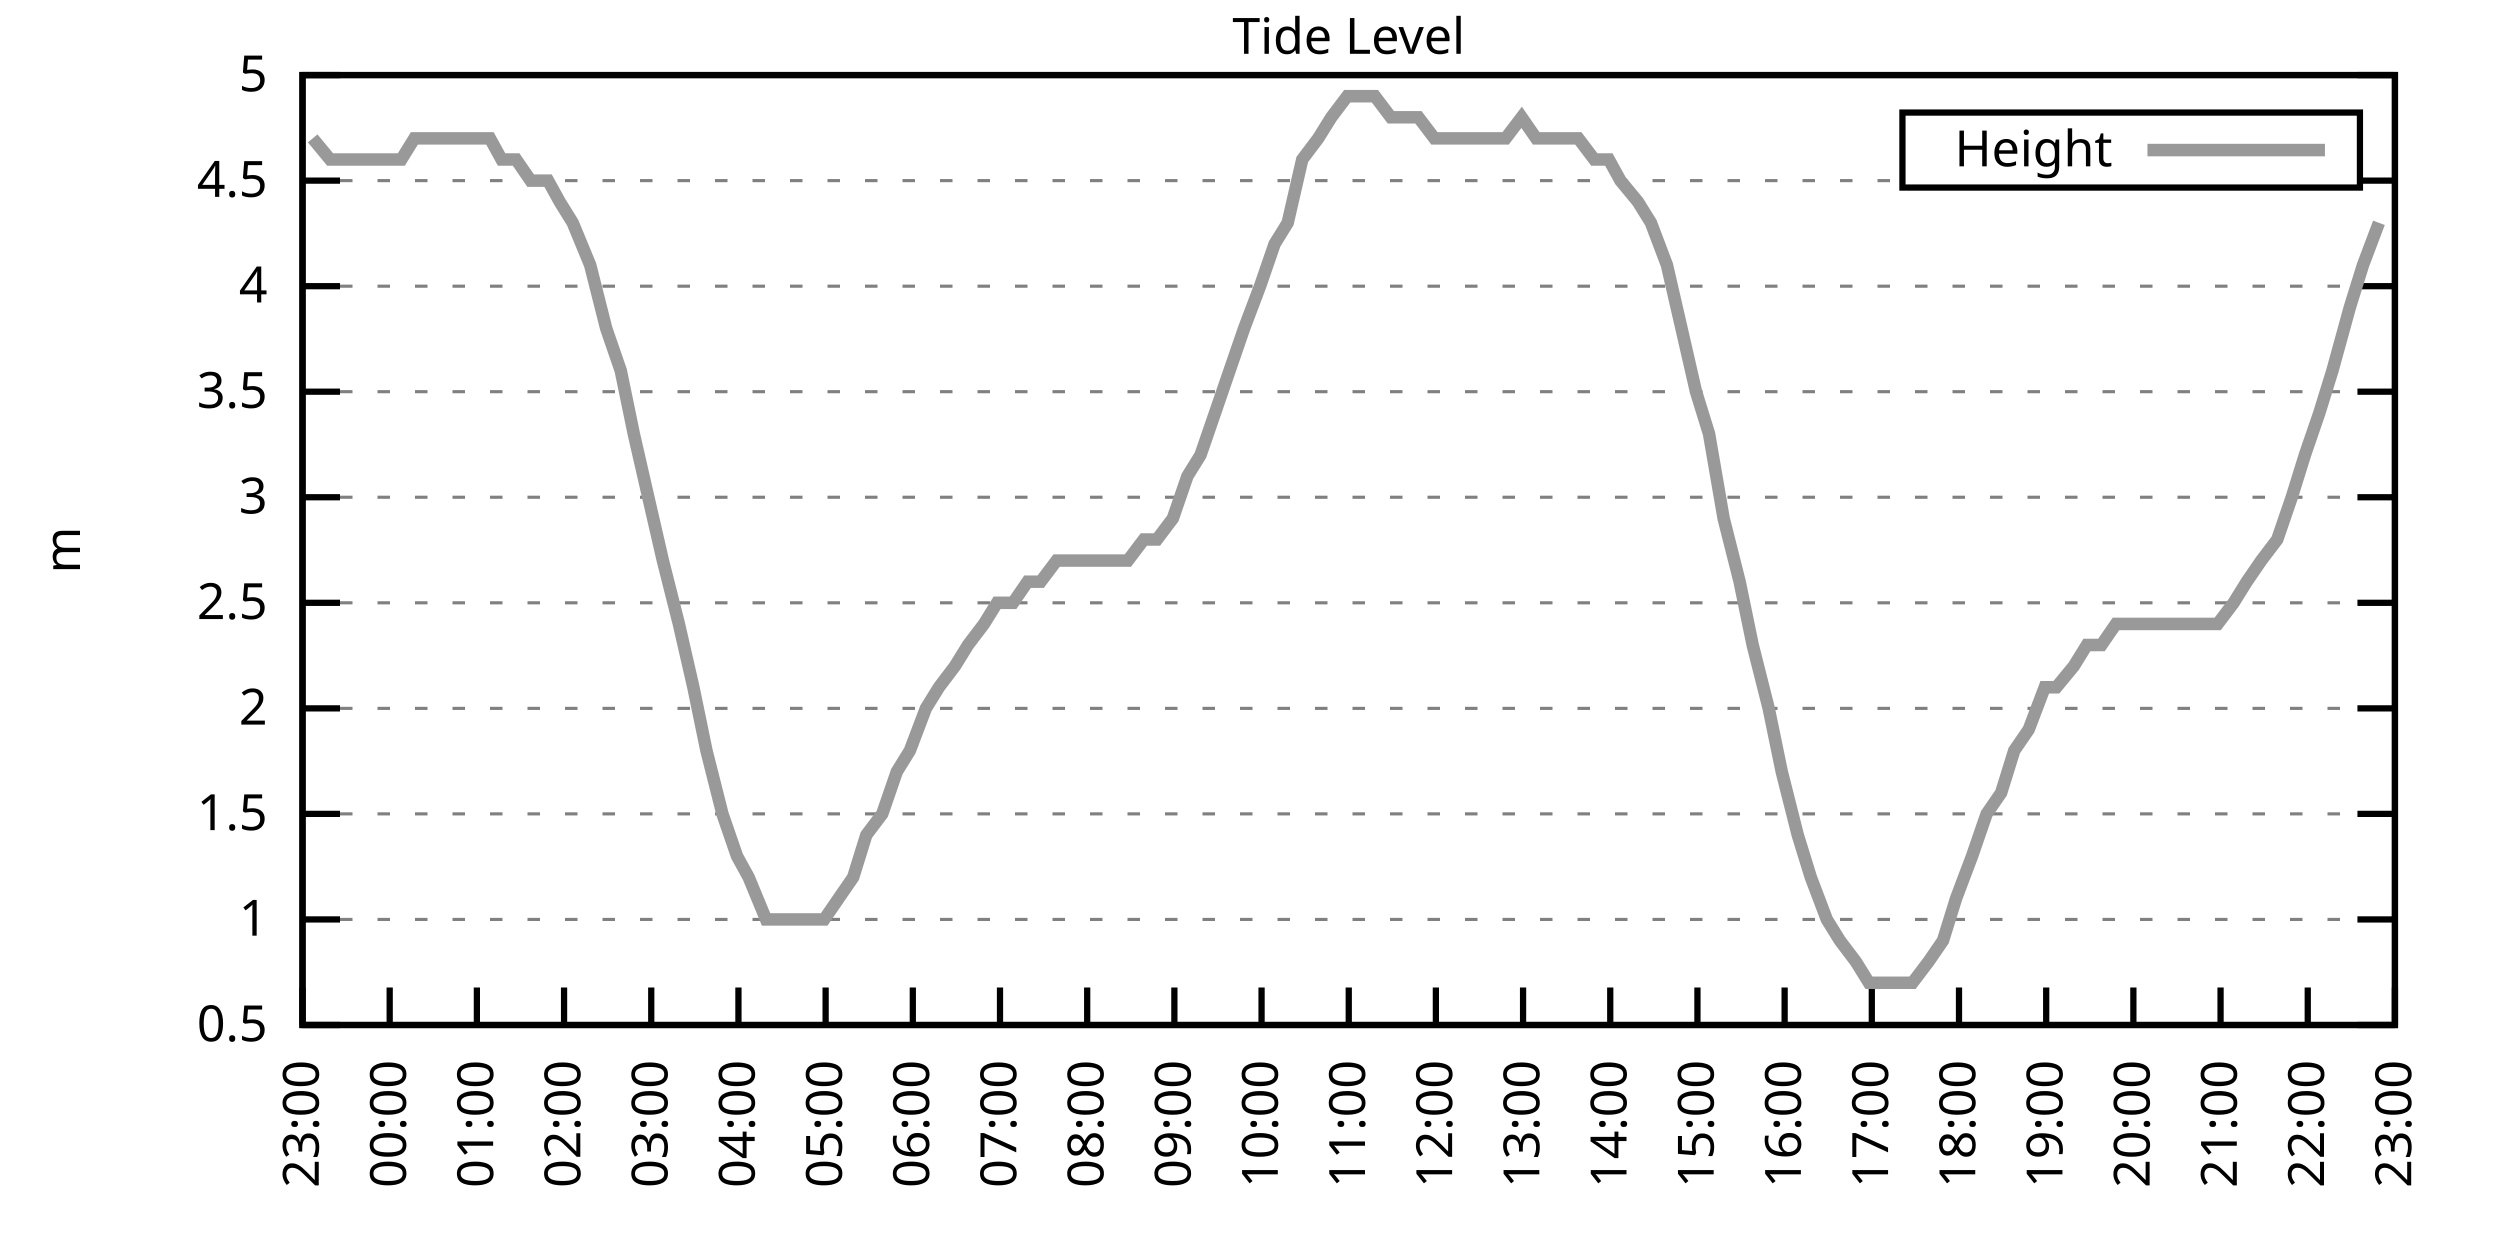
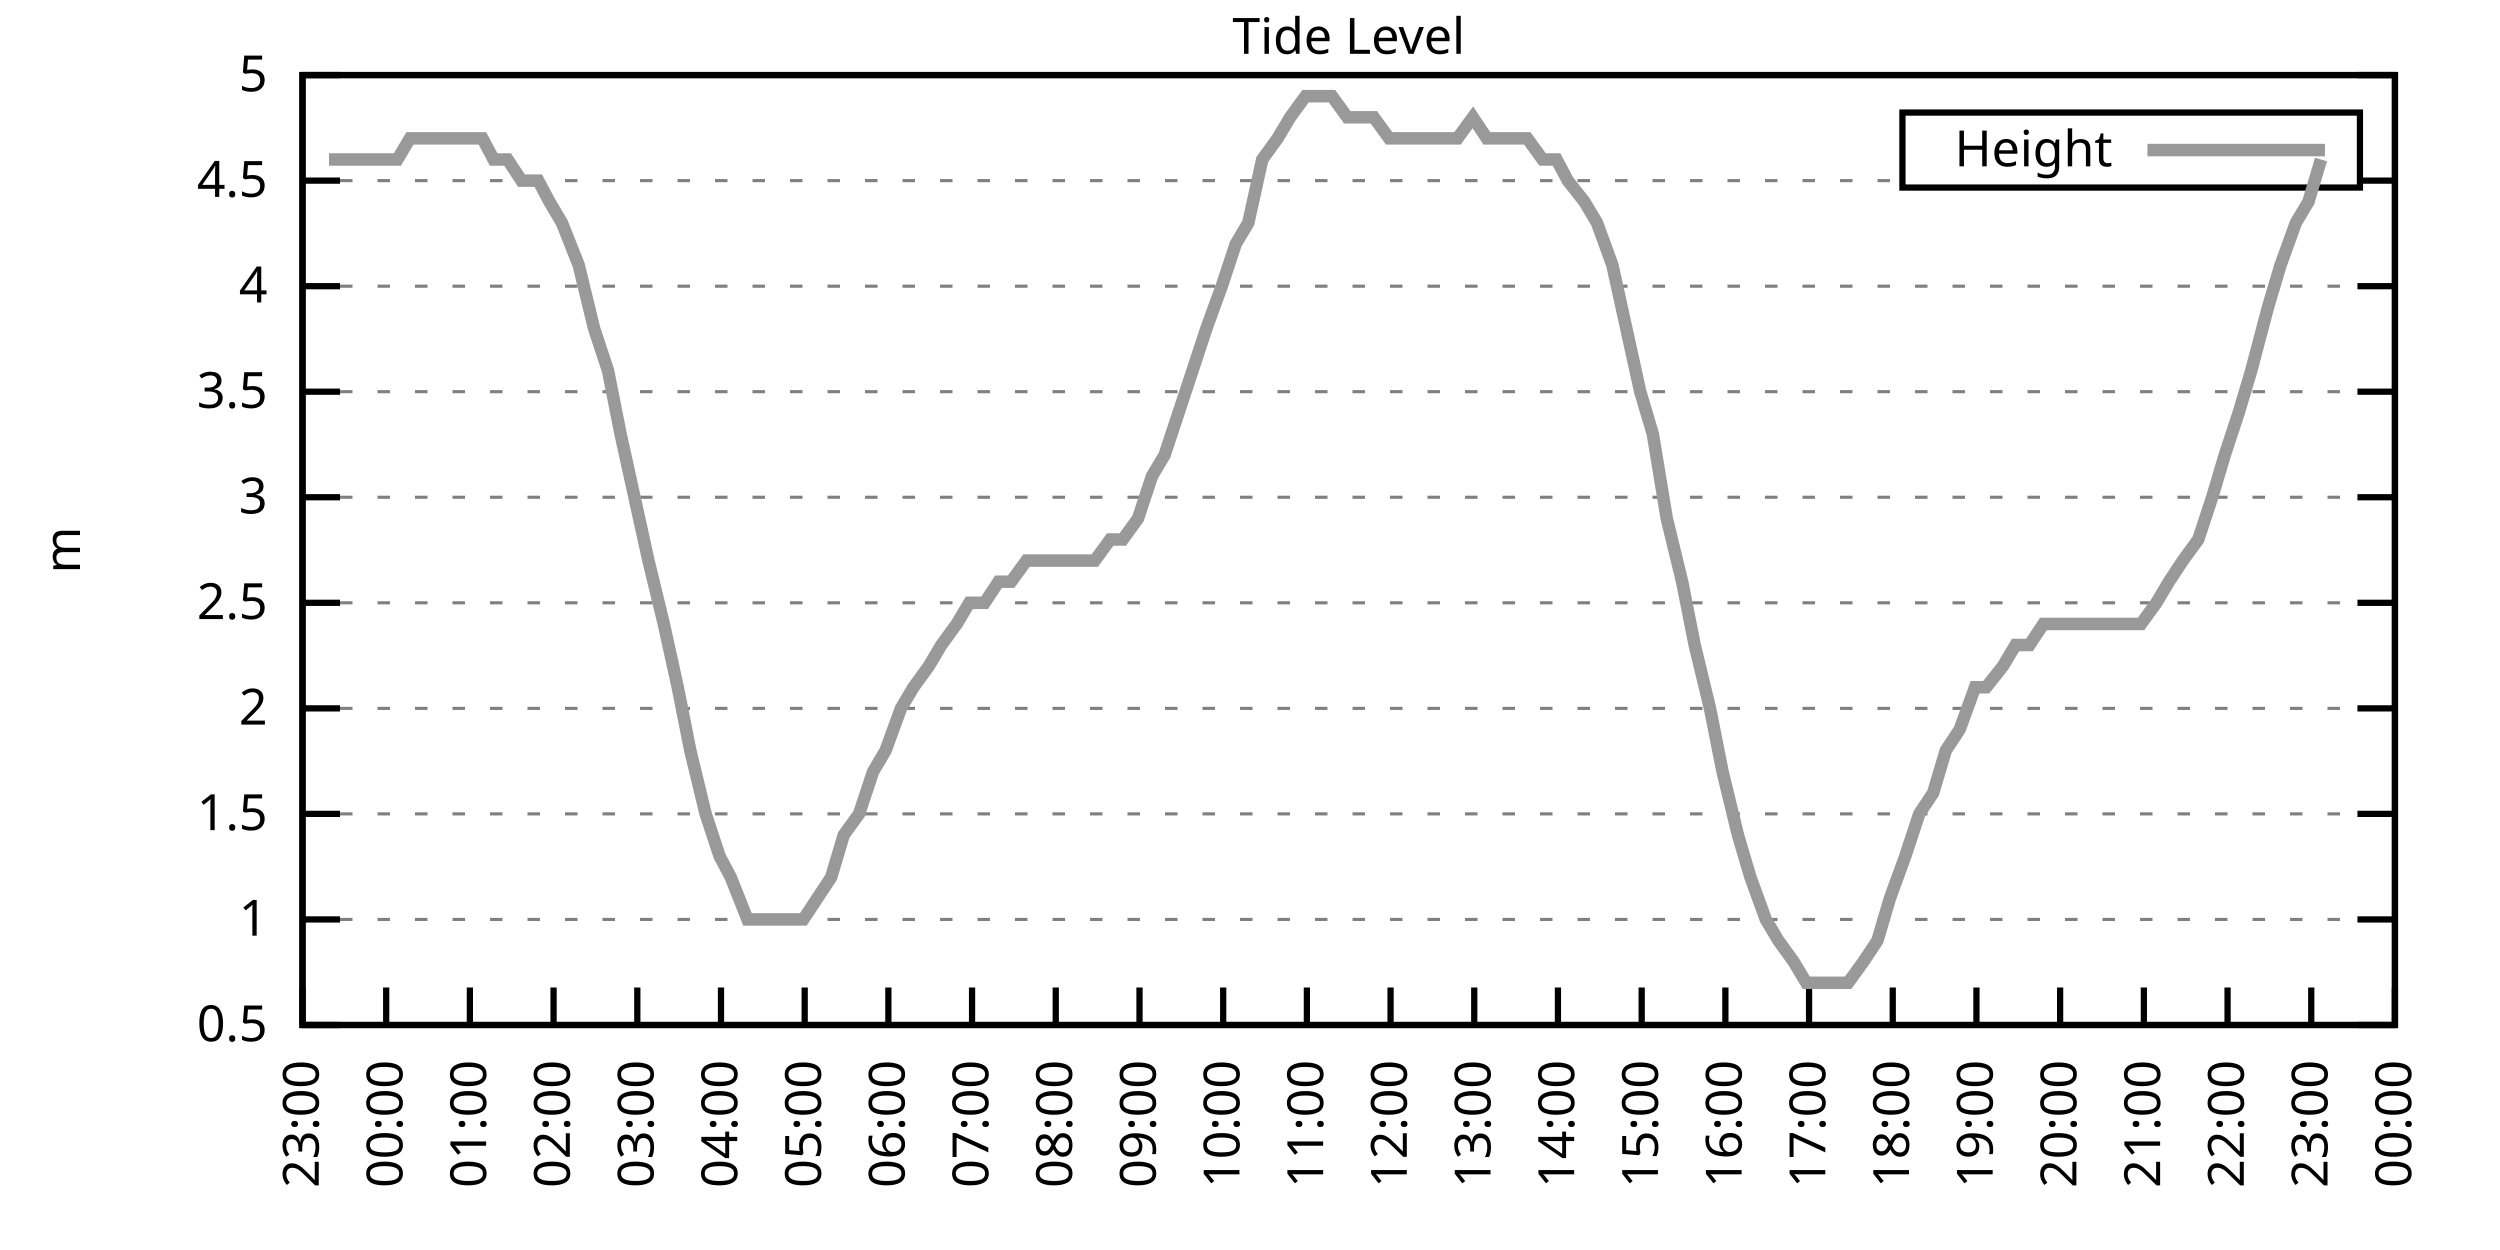
<svg xmlns="http://www.w3.org/2000/svg" xmlns:xlink="http://www.w3.org/1999/xlink" width="400" height="200" viewBox="0 0 400 200">
  <g id="gnuplot_canvas">
    <rect x="0" y="0" width="400" height="200" fill="none" />
    <defs>
      <circle id="gpDot" r="0.5" stroke-width="0.5" stroke="currentColor" />
      <path id="gpPt0" stroke-width="0.333" stroke="currentColor" d="M-1,0 h2 M0,-1 v2" />
      <path id="gpPt1" stroke-width="0.333" stroke="currentColor" d="M-1,-1 L1,1 M1,-1 L-1,1" />
      <path id="gpPt2" stroke-width="0.333" stroke="currentColor" d="M-1,0 L1,0 M0,-1 L0,1 M-1,-1 L1,1 M-1,1 L1,-1" />
      <rect id="gpPt3" stroke-width="0.333" stroke="currentColor" x="-1" y="-1" width="2" height="2" />
      <rect id="gpPt4" stroke-width="0.333" stroke="currentColor" fill="currentColor" x="-1" y="-1" width="2" height="2" />
      <circle id="gpPt5" stroke-width="0.333" stroke="currentColor" cx="0" cy="0" r="1" />
      <use xlink:href="#gpPt5" id="gpPt6" fill="currentColor" stroke="none" />
      <path id="gpPt7" stroke-width="0.333" stroke="currentColor" d="M0,-1.33 L-1.33,0.67 L1.33,0.67 z" />
      <use xlink:href="#gpPt7" id="gpPt8" fill="currentColor" stroke="none" />
      <use xlink:href="#gpPt7" id="gpPt9" stroke="currentColor" transform="rotate(180)" />
      <use xlink:href="#gpPt9" id="gpPt10" fill="currentColor" stroke="none" />
      <use xlink:href="#gpPt3" id="gpPt11" stroke="currentColor" transform="rotate(45)" />
      <use xlink:href="#gpPt11" id="gpPt12" fill="currentColor" stroke="none" />
      <path id="gpPt13" stroke-width="0.333" stroke="currentColor" d="M0,1.330 L1.265,0.411 L0.782,-1.067 L-0.782,-1.076 L-1.265,0.411 z" />
      <use xlink:href="#gpPt13" id="gpPt14" fill="currentColor" stroke="none" />
      <filter id="textbox" filterUnits="objectBoundingBox" x="0" y="0" height="1" width="1">
        <feFlood flood-color="white" flood-opacity="1" result="bgnd" />
        <feComposite in="SourceGraphic" in2="bgnd" operator="atop" />
      </filter>
      <filter id="greybox" filterUnits="objectBoundingBox" x="0" y="0" height="1" width="1">
        <feFlood flood-color="lightgrey" flood-opacity="1" result="grey" />
        <feComposite in="SourceGraphic" in2="grey" operator="atop" />
      </filter>
    </defs>
    <g fill="none" color="white" stroke="currentColor" stroke-width="1.00" stroke-linecap="butt" stroke-linejoin="miter">
</g>
    <g fill="none" color="black" stroke="currentColor" stroke-width="1.00" stroke-linecap="butt" stroke-linejoin="miter">
      <g stroke="none" shape-rendering="crispEdges">
        <polygon fill="rgb(255, 255, 255)" points="48.40,164.00 383.18,164.00 383.18,12.02 48.40,12.02 " />
      </g>
    </g>
    <g fill="none" color="black" stroke="currentColor" stroke-width="1.00" stroke-linecap="butt" stroke-linejoin="miter">
</g>
    <g fill="none" color="black" stroke="black" stroke-width="0.50" stroke-linecap="butt" stroke-linejoin="miter">
</g>
    <g fill="none" color="gray" stroke="currentColor" stroke-width="0.50" stroke-linecap="butt" stroke-linejoin="miter">
      <path stroke="gray" stroke-dasharray="2,4" class="gridline" d="M48.40,164.00 L383.19,164.00  " />
    </g>
    <g fill="none" color="gray" stroke="gray" stroke-width="1.00" stroke-linecap="butt" stroke-linejoin="miter">
</g>
    <g fill="none" color="black" stroke="currentColor" stroke-width="1.00" stroke-linecap="butt" stroke-linejoin="miter">
      <path stroke="black" d="M48.40,164.00 L54.40,164.00 M383.19,164.00 L377.19,164.00  " />
      <g transform="translate(42.80,166.60)" stroke="none" fill="black" font-family="Sans" font-size="8.00" text-anchor="end">
        <text>
          <tspan font-family="Sans"> 0.5</tspan>
        </text>
      </g>
    </g>
    <g fill="none" color="black" stroke="currentColor" stroke-width="1.00" stroke-linecap="butt" stroke-linejoin="miter">
</g>
    <g fill="none" color="black" stroke="black" stroke-width="0.50" stroke-linecap="butt" stroke-linejoin="miter">
</g>
    <g fill="none" color="gray" stroke="currentColor" stroke-width="0.50" stroke-linecap="butt" stroke-linejoin="miter">
      <path stroke="gray" stroke-dasharray="2,4" class="gridline" d="M48.40,147.11 L383.19,147.11  " />
    </g>
    <g fill="none" color="gray" stroke="gray" stroke-width="1.00" stroke-linecap="butt" stroke-linejoin="miter">
</g>
    <g fill="none" color="black" stroke="currentColor" stroke-width="1.00" stroke-linecap="butt" stroke-linejoin="miter">
      <path stroke="black" d="M48.40,147.11 L54.40,147.11 M383.19,147.11 L377.19,147.11  " />
      <g transform="translate(42.80,149.71)" stroke="none" fill="black" font-family="Sans" font-size="8.00" text-anchor="end">
        <text>
          <tspan font-family="Sans"> 1</tspan>
        </text>
      </g>
    </g>
    <g fill="none" color="black" stroke="currentColor" stroke-width="1.00" stroke-linecap="butt" stroke-linejoin="miter">
</g>
    <g fill="none" color="black" stroke="black" stroke-width="0.50" stroke-linecap="butt" stroke-linejoin="miter">
</g>
    <g fill="none" color="gray" stroke="currentColor" stroke-width="0.50" stroke-linecap="butt" stroke-linejoin="miter">
      <path stroke="gray" stroke-dasharray="2,4" class="gridline" d="M48.40,130.22 L383.19,130.22  " />
    </g>
    <g fill="none" color="gray" stroke="gray" stroke-width="1.00" stroke-linecap="butt" stroke-linejoin="miter">
</g>
    <g fill="none" color="black" stroke="currentColor" stroke-width="1.00" stroke-linecap="butt" stroke-linejoin="miter">
      <path stroke="black" d="M48.40,130.22 L54.40,130.22 M383.19,130.22 L377.19,130.22  " />
      <g transform="translate(42.80,132.82)" stroke="none" fill="black" font-family="Sans" font-size="8.00" text-anchor="end">
        <text>
          <tspan font-family="Sans"> 1.5</tspan>
        </text>
      </g>
    </g>
    <g fill="none" color="black" stroke="currentColor" stroke-width="1.00" stroke-linecap="butt" stroke-linejoin="miter">
</g>
    <g fill="none" color="black" stroke="black" stroke-width="0.50" stroke-linecap="butt" stroke-linejoin="miter">
</g>
    <g fill="none" color="gray" stroke="currentColor" stroke-width="0.50" stroke-linecap="butt" stroke-linejoin="miter">
      <path stroke="gray" stroke-dasharray="2,4" class="gridline" d="M48.40,113.34 L383.19,113.34  " />
    </g>
    <g fill="none" color="gray" stroke="gray" stroke-width="1.00" stroke-linecap="butt" stroke-linejoin="miter">
</g>
    <g fill="none" color="black" stroke="currentColor" stroke-width="1.00" stroke-linecap="butt" stroke-linejoin="miter">
      <path stroke="black" d="M48.40,113.34 L54.40,113.34 M383.19,113.34 L377.19,113.34  " />
      <g transform="translate(42.80,115.94)" stroke="none" fill="black" font-family="Sans" font-size="8.00" text-anchor="end">
        <text>
          <tspan font-family="Sans"> 2</tspan>
        </text>
      </g>
    </g>
    <g fill="none" color="black" stroke="currentColor" stroke-width="1.00" stroke-linecap="butt" stroke-linejoin="miter">
</g>
    <g fill="none" color="black" stroke="black" stroke-width="0.50" stroke-linecap="butt" stroke-linejoin="miter">
</g>
    <g fill="none" color="gray" stroke="currentColor" stroke-width="0.50" stroke-linecap="butt" stroke-linejoin="miter">
      <path stroke="gray" stroke-dasharray="2,4" class="gridline" d="M48.40,96.45 L383.19,96.45  " />
    </g>
    <g fill="none" color="gray" stroke="gray" stroke-width="1.00" stroke-linecap="butt" stroke-linejoin="miter">
</g>
    <g fill="none" color="black" stroke="currentColor" stroke-width="1.00" stroke-linecap="butt" stroke-linejoin="miter">
      <path stroke="black" d="M48.40,96.45 L54.40,96.45 M383.19,96.45 L377.19,96.45  " />
      <g transform="translate(42.80,99.05)" stroke="none" fill="black" font-family="Sans" font-size="8.00" text-anchor="end">
        <text>
          <tspan font-family="Sans"> 2.5</tspan>
        </text>
      </g>
    </g>
    <g fill="none" color="black" stroke="currentColor" stroke-width="1.00" stroke-linecap="butt" stroke-linejoin="miter">
</g>
    <g fill="none" color="black" stroke="black" stroke-width="0.50" stroke-linecap="butt" stroke-linejoin="miter">
</g>
    <g fill="none" color="gray" stroke="currentColor" stroke-width="0.50" stroke-linecap="butt" stroke-linejoin="miter">
      <path stroke="gray" stroke-dasharray="2,4" class="gridline" d="M48.40,79.56 L383.19,79.56  " />
    </g>
    <g fill="none" color="gray" stroke="gray" stroke-width="1.00" stroke-linecap="butt" stroke-linejoin="miter">
</g>
    <g fill="none" color="black" stroke="currentColor" stroke-width="1.00" stroke-linecap="butt" stroke-linejoin="miter">
      <path stroke="black" d="M48.40,79.56 L54.40,79.56 M383.19,79.56 L377.19,79.56  " />
      <g transform="translate(42.80,82.16)" stroke="none" fill="black" font-family="Sans" font-size="8.00" text-anchor="end">
        <text>
          <tspan font-family="Sans"> 3</tspan>
        </text>
      </g>
    </g>
    <g fill="none" color="black" stroke="currentColor" stroke-width="1.00" stroke-linecap="butt" stroke-linejoin="miter">
</g>
    <g fill="none" color="black" stroke="black" stroke-width="0.50" stroke-linecap="butt" stroke-linejoin="miter">
</g>
    <g fill="none" color="gray" stroke="currentColor" stroke-width="0.50" stroke-linecap="butt" stroke-linejoin="miter">
      <path stroke="gray" stroke-dasharray="2,4" class="gridline" d="M48.40,62.67 L383.19,62.67  " />
    </g>
    <g fill="none" color="gray" stroke="gray" stroke-width="1.00" stroke-linecap="butt" stroke-linejoin="miter">
</g>
    <g fill="none" color="black" stroke="currentColor" stroke-width="1.00" stroke-linecap="butt" stroke-linejoin="miter">
      <path stroke="black" d="M48.40,62.67 L54.40,62.67 M383.19,62.67 L377.19,62.67  " />
      <g transform="translate(42.80,65.27)" stroke="none" fill="black" font-family="Sans" font-size="8.00" text-anchor="end">
        <text>
          <tspan font-family="Sans"> 3.5</tspan>
        </text>
      </g>
    </g>
    <g fill="none" color="black" stroke="currentColor" stroke-width="1.00" stroke-linecap="butt" stroke-linejoin="miter">
</g>
    <g fill="none" color="black" stroke="black" stroke-width="0.50" stroke-linecap="butt" stroke-linejoin="miter">
</g>
    <g fill="none" color="gray" stroke="currentColor" stroke-width="0.50" stroke-linecap="butt" stroke-linejoin="miter">
      <path stroke="gray" stroke-dasharray="2,4" class="gridline" d="M48.40,45.79 L383.19,45.79  " />
    </g>
    <g fill="none" color="gray" stroke="gray" stroke-width="1.00" stroke-linecap="butt" stroke-linejoin="miter">
</g>
    <g fill="none" color="black" stroke="currentColor" stroke-width="1.00" stroke-linecap="butt" stroke-linejoin="miter">
      <path stroke="black" d="M48.40,45.79 L54.40,45.79 M383.19,45.79 L377.19,45.79  " />
      <g transform="translate(42.80,48.39)" stroke="none" fill="black" font-family="Sans" font-size="8.00" text-anchor="end">
        <text>
          <tspan font-family="Sans"> 4</tspan>
        </text>
      </g>
    </g>
    <g fill="none" color="black" stroke="currentColor" stroke-width="1.00" stroke-linecap="butt" stroke-linejoin="miter">
</g>
    <g fill="none" color="black" stroke="black" stroke-width="0.50" stroke-linecap="butt" stroke-linejoin="miter">
</g>
    <g fill="none" color="gray" stroke="currentColor" stroke-width="0.50" stroke-linecap="butt" stroke-linejoin="miter">
      <path stroke="gray" stroke-dasharray="2,4" class="gridline" d="M48.40,28.90 L304.39,28.90 M377.59,28.90 L383.19,28.90  " />
    </g>
    <g fill="none" color="gray" stroke="gray" stroke-width="1.00" stroke-linecap="butt" stroke-linejoin="miter">
</g>
    <g fill="none" color="black" stroke="currentColor" stroke-width="1.00" stroke-linecap="butt" stroke-linejoin="miter">
      <path stroke="black" d="M48.40,28.90 L54.40,28.90 M383.19,28.90 L377.19,28.90  " />
      <g transform="translate(42.80,31.50)" stroke="none" fill="black" font-family="Sans" font-size="8.00" text-anchor="end">
        <text>
          <tspan font-family="Sans"> 4.5</tspan>
        </text>
      </g>
    </g>
    <g fill="none" color="black" stroke="currentColor" stroke-width="1.00" stroke-linecap="butt" stroke-linejoin="miter">
</g>
    <g fill="none" color="black" stroke="black" stroke-width="0.50" stroke-linecap="butt" stroke-linejoin="miter">
</g>
    <g fill="none" color="gray" stroke="currentColor" stroke-width="0.50" stroke-linecap="butt" stroke-linejoin="miter">
      <path stroke="gray" stroke-dasharray="2,4" class="gridline" d="M48.40,12.01 L383.19,12.01  " />
    </g>
    <g fill="none" color="gray" stroke="gray" stroke-width="1.00" stroke-linecap="butt" stroke-linejoin="miter">
</g>
    <g fill="none" color="black" stroke="currentColor" stroke-width="1.00" stroke-linecap="butt" stroke-linejoin="miter">
      <path stroke="black" d="M48.40,12.01 L54.40,12.01 M383.19,12.01 L377.19,12.01  " />
      <g transform="translate(42.80,14.61)" stroke="none" fill="black" font-family="Sans" font-size="8.00" text-anchor="end">
        <text>
          <tspan font-family="Sans"> 5</tspan>
        </text>
      </g>
    </g>
    <g fill="none" color="black" stroke="currentColor" stroke-width="1.00" stroke-linecap="butt" stroke-linejoin="miter">
      <path stroke="black" d="M48.40,164.00 L48.40,158.00  " />
      <g transform="translate(51.00,169.60) rotate(270.00)" stroke="none" fill="black" font-family="Sans" font-size="8.00" text-anchor="end">
        <text>
          <tspan font-family="Sans">23:00</tspan>
        </text>
      </g>
    </g>
    <g fill="none" color="black" stroke="currentColor" stroke-width="1.00" stroke-linecap="butt" stroke-linejoin="miter">
-       <path stroke="black" d="M62.35,164.00 L62.35,158.00  " />
-       <g transform="translate(64.95,169.60) rotate(270.00)" stroke="none" fill="black" font-family="Sans" font-size="8.00" text-anchor="end">
+       <path stroke="black" d="M61.79,164.00 L61.79,158.00  " />
+       <g transform="translate(64.39,169.60) rotate(270.00)" stroke="none" fill="black" font-family="Sans" font-size="8.00" text-anchor="end">
        <text>
          <tspan font-family="Sans">00:00</tspan>
        </text>
      </g>
    </g>
    <g fill="none" color="black" stroke="currentColor" stroke-width="1.00" stroke-linecap="butt" stroke-linejoin="miter">
-       <path stroke="black" d="M76.30,164.00 L76.30,158.00  " />
-       <g transform="translate(78.90,169.60) rotate(270.00)" stroke="none" fill="black" font-family="Sans" font-size="8.00" text-anchor="end">
+       <path stroke="black" d="M75.18,164.00 L75.18,158.00  " />
+       <g transform="translate(77.78,169.60) rotate(270.00)" stroke="none" fill="black" font-family="Sans" font-size="8.00" text-anchor="end">
        <text>
          <tspan font-family="Sans">01:00</tspan>
        </text>
      </g>
    </g>
    <g fill="none" color="black" stroke="currentColor" stroke-width="1.00" stroke-linecap="butt" stroke-linejoin="miter">
-       <path stroke="black" d="M90.25,164.00 L90.25,158.00  " />
-       <g transform="translate(92.85,169.60) rotate(270.00)" stroke="none" fill="black" font-family="Sans" font-size="8.00" text-anchor="end">
+       <path stroke="black" d="M88.57,164.00 L88.57,158.00  " />
+       <g transform="translate(91.17,169.60) rotate(270.00)" stroke="none" fill="black" font-family="Sans" font-size="8.00" text-anchor="end">
        <text>
          <tspan font-family="Sans">02:00</tspan>
        </text>
      </g>
    </g>
    <g fill="none" color="black" stroke="currentColor" stroke-width="1.00" stroke-linecap="butt" stroke-linejoin="miter">
-       <path stroke="black" d="M104.20,164.00 L104.20,158.00  " />
-       <g transform="translate(106.80,169.60) rotate(270.00)" stroke="none" fill="black" font-family="Sans" font-size="8.00" text-anchor="end">
+       <path stroke="black" d="M101.97,164.00 L101.97,158.00  " />
+       <g transform="translate(104.57,169.60) rotate(270.00)" stroke="none" fill="black" font-family="Sans" font-size="8.00" text-anchor="end">
        <text>
          <tspan font-family="Sans">03:00</tspan>
        </text>
      </g>
    </g>
    <g fill="none" color="black" stroke="currentColor" stroke-width="1.00" stroke-linecap="butt" stroke-linejoin="miter">
-       <path stroke="black" d="M118.15,164.00 L118.15,158.00  " />
-       <g transform="translate(120.75,169.60) rotate(270.00)" stroke="none" fill="black" font-family="Sans" font-size="8.00" text-anchor="end">
+       <path stroke="black" d="M115.36,164.00 L115.36,158.00  " />
+       <g transform="translate(117.96,169.60) rotate(270.00)" stroke="none" fill="black" font-family="Sans" font-size="8.00" text-anchor="end">
        <text>
          <tspan font-family="Sans">04:00</tspan>
        </text>
      </g>
    </g>
    <g fill="none" color="black" stroke="currentColor" stroke-width="1.00" stroke-linecap="butt" stroke-linejoin="miter">
-       <path stroke="black" d="M132.10,164.00 L132.10,158.00  " />
-       <g transform="translate(134.70,169.60) rotate(270.00)" stroke="none" fill="black" font-family="Sans" font-size="8.00" text-anchor="end">
+       <path stroke="black" d="M128.75,164.00 L128.75,158.00  " />
+       <g transform="translate(131.35,169.60) rotate(270.00)" stroke="none" fill="black" font-family="Sans" font-size="8.00" text-anchor="end">
        <text>
          <tspan font-family="Sans">05:00</tspan>
        </text>
      </g>
    </g>
    <g fill="none" color="black" stroke="currentColor" stroke-width="1.00" stroke-linecap="butt" stroke-linejoin="miter">
-       <path stroke="black" d="M146.05,164.00 L146.05,158.00  " />
-       <g transform="translate(148.65,169.60) rotate(270.00)" stroke="none" fill="black" font-family="Sans" font-size="8.00" text-anchor="end">
+       <path stroke="black" d="M142.14,164.00 L142.14,158.00  " />
+       <g transform="translate(144.74,169.60) rotate(270.00)" stroke="none" fill="black" font-family="Sans" font-size="8.00" text-anchor="end">
        <text>
          <tspan font-family="Sans">06:00</tspan>
        </text>
      </g>
    </g>
    <g fill="none" color="black" stroke="currentColor" stroke-width="1.00" stroke-linecap="butt" stroke-linejoin="miter">
-       <path stroke="black" d="M160.00,164.00 L160.00,158.00  " />
-       <g transform="translate(162.60,169.60) rotate(270.00)" stroke="none" fill="black" font-family="Sans" font-size="8.00" text-anchor="end">
+       <path stroke="black" d="M155.53,164.00 L155.53,158.00  " />
+       <g transform="translate(158.13,169.60) rotate(270.00)" stroke="none" fill="black" font-family="Sans" font-size="8.00" text-anchor="end">
        <text>
          <tspan font-family="Sans">07:00</tspan>
        </text>
      </g>
    </g>
    <g fill="none" color="black" stroke="currentColor" stroke-width="1.00" stroke-linecap="butt" stroke-linejoin="miter">
-       <path stroke="black" d="M173.95,164.00 L173.95,158.00  " />
-       <g transform="translate(176.55,169.60) rotate(270.00)" stroke="none" fill="black" font-family="Sans" font-size="8.00" text-anchor="end">
+       <path stroke="black" d="M168.92,164.00 L168.92,158.00  " />
+       <g transform="translate(171.52,169.60) rotate(270.00)" stroke="none" fill="black" font-family="Sans" font-size="8.00" text-anchor="end">
        <text>
          <tspan font-family="Sans">08:00</tspan>
        </text>
      </g>
    </g>
    <g fill="none" color="black" stroke="currentColor" stroke-width="1.00" stroke-linecap="butt" stroke-linejoin="miter">
-       <path stroke="black" d="M187.90,164.00 L187.90,158.00  " />
-       <g transform="translate(190.50,169.60) rotate(270.00)" stroke="none" fill="black" font-family="Sans" font-size="8.00" text-anchor="end">
+       <path stroke="black" d="M182.32,164.00 L182.32,158.00  " />
+       <g transform="translate(184.92,169.60) rotate(270.00)" stroke="none" fill="black" font-family="Sans" font-size="8.00" text-anchor="end">
        <text>
          <tspan font-family="Sans">09:00</tspan>
        </text>
      </g>
    </g>
    <g fill="none" color="black" stroke="currentColor" stroke-width="1.00" stroke-linecap="butt" stroke-linejoin="miter">
-       <path stroke="black" d="M201.85,164.00 L201.85,158.00  " />
-       <g transform="translate(204.45,169.60) rotate(270.00)" stroke="none" fill="black" font-family="Sans" font-size="8.00" text-anchor="end">
+       <path stroke="black" d="M195.71,164.00 L195.71,158.00  " />
+       <g transform="translate(198.31,169.60) rotate(270.00)" stroke="none" fill="black" font-family="Sans" font-size="8.00" text-anchor="end">
        <text>
          <tspan font-family="Sans">10:00</tspan>
        </text>
      </g>
    </g>
    <g fill="none" color="black" stroke="currentColor" stroke-width="1.00" stroke-linecap="butt" stroke-linejoin="miter">
-       <path stroke="black" d="M215.80,164.00 L215.80,158.00  " />
-       <g transform="translate(218.40,169.60) rotate(270.00)" stroke="none" fill="black" font-family="Sans" font-size="8.00" text-anchor="end">
+       <path stroke="black" d="M209.10,164.00 L209.10,158.00  " />
+       <g transform="translate(211.70,169.60) rotate(270.00)" stroke="none" fill="black" font-family="Sans" font-size="8.00" text-anchor="end">
        <text>
          <tspan font-family="Sans">11:00</tspan>
        </text>
      </g>
    </g>
    <g fill="none" color="black" stroke="currentColor" stroke-width="1.00" stroke-linecap="butt" stroke-linejoin="miter">
-       <path stroke="black" d="M229.74,164.00 L229.74,158.00  " />
-       <g transform="translate(232.34,169.60) rotate(270.00)" stroke="none" fill="black" font-family="Sans" font-size="8.00" text-anchor="end">
+       <path stroke="black" d="M222.49,164.00 L222.49,158.00  " />
+       <g transform="translate(225.09,169.60) rotate(270.00)" stroke="none" fill="black" font-family="Sans" font-size="8.00" text-anchor="end">
        <text>
          <tspan font-family="Sans">12:00</tspan>
        </text>
      </g>
    </g>
    <g fill="none" color="black" stroke="currentColor" stroke-width="1.00" stroke-linecap="butt" stroke-linejoin="miter">
-       <path stroke="black" d="M243.69,164.00 L243.69,158.00  " />
-       <g transform="translate(246.29,169.60) rotate(270.00)" stroke="none" fill="black" font-family="Sans" font-size="8.00" text-anchor="end">
+       <path stroke="black" d="M235.88,164.00 L235.88,158.00  " />
+       <g transform="translate(238.48,169.60) rotate(270.00)" stroke="none" fill="black" font-family="Sans" font-size="8.00" text-anchor="end">
        <text>
          <tspan font-family="Sans">13:00</tspan>
        </text>
      </g>
    </g>
    <g fill="none" color="black" stroke="currentColor" stroke-width="1.00" stroke-linecap="butt" stroke-linejoin="miter">
-       <path stroke="black" d="M257.64,164.00 L257.64,158.00  " />
-       <g transform="translate(260.24,169.60) rotate(270.00)" stroke="none" fill="black" font-family="Sans" font-size="8.00" text-anchor="end">
+       <path stroke="black" d="M249.27,164.00 L249.27,158.00  " />
+       <g transform="translate(251.87,169.60) rotate(270.00)" stroke="none" fill="black" font-family="Sans" font-size="8.00" text-anchor="end">
        <text>
          <tspan font-family="Sans">14:00</tspan>
        </text>
      </g>
    </g>
    <g fill="none" color="black" stroke="currentColor" stroke-width="1.00" stroke-linecap="butt" stroke-linejoin="miter">
-       <path stroke="black" d="M271.59,164.00 L271.59,158.00  " />
-       <g transform="translate(274.19,169.60) rotate(270.00)" stroke="none" fill="black" font-family="Sans" font-size="8.00" text-anchor="end">
+       <path stroke="black" d="M262.67,164.00 L262.67,158.00  " />
+       <g transform="translate(265.27,169.60) rotate(270.00)" stroke="none" fill="black" font-family="Sans" font-size="8.00" text-anchor="end">
        <text>
          <tspan font-family="Sans">15:00</tspan>
        </text>
      </g>
    </g>
    <g fill="none" color="black" stroke="currentColor" stroke-width="1.00" stroke-linecap="butt" stroke-linejoin="miter">
-       <path stroke="black" d="M285.54,164.00 L285.54,158.00  " />
-       <g transform="translate(288.14,169.60) rotate(270.00)" stroke="none" fill="black" font-family="Sans" font-size="8.00" text-anchor="end">
+       <path stroke="black" d="M276.06,164.00 L276.06,158.00  " />
+       <g transform="translate(278.66,169.60) rotate(270.00)" stroke="none" fill="black" font-family="Sans" font-size="8.00" text-anchor="end">
        <text>
          <tspan font-family="Sans">16:00</tspan>
        </text>
      </g>
    </g>
    <g fill="none" color="black" stroke="currentColor" stroke-width="1.00" stroke-linecap="butt" stroke-linejoin="miter">
-       <path stroke="black" d="M299.49,164.00 L299.49,158.00  " />
-       <g transform="translate(302.09,169.60) rotate(270.00)" stroke="none" fill="black" font-family="Sans" font-size="8.00" text-anchor="end">
+       <path stroke="black" d="M289.45,164.00 L289.45,158.00  " />
+       <g transform="translate(292.05,169.60) rotate(270.00)" stroke="none" fill="black" font-family="Sans" font-size="8.00" text-anchor="end">
        <text>
          <tspan font-family="Sans">17:00</tspan>
        </text>
      </g>
    </g>
    <g fill="none" color="black" stroke="currentColor" stroke-width="1.00" stroke-linecap="butt" stroke-linejoin="miter">
-       <path stroke="black" d="M313.44,164.00 L313.44,158.00  " />
-       <g transform="translate(316.04,169.60) rotate(270.00)" stroke="none" fill="black" font-family="Sans" font-size="8.00" text-anchor="end">
+       <path stroke="black" d="M302.84,164.00 L302.84,158.00  " />
+       <g transform="translate(305.44,169.60) rotate(270.00)" stroke="none" fill="black" font-family="Sans" font-size="8.00" text-anchor="end">
        <text>
          <tspan font-family="Sans">18:00</tspan>
        </text>
      </g>
    </g>
    <g fill="none" color="black" stroke="currentColor" stroke-width="1.00" stroke-linecap="butt" stroke-linejoin="miter">
-       <path stroke="black" d="M327.39,164.00 L327.39,158.00  " />
-       <g transform="translate(329.99,169.60) rotate(270.00)" stroke="none" fill="black" font-family="Sans" font-size="8.00" text-anchor="end">
+       <path stroke="black" d="M316.23,164.00 L316.23,158.00  " />
+       <g transform="translate(318.83,169.60) rotate(270.00)" stroke="none" fill="black" font-family="Sans" font-size="8.00" text-anchor="end">
        <text>
          <tspan font-family="Sans">19:00</tspan>
        </text>
      </g>
    </g>
    <g fill="none" color="black" stroke="currentColor" stroke-width="1.00" stroke-linecap="butt" stroke-linejoin="miter">
-       <path stroke="black" d="M341.34,164.00 L341.34,158.00  " />
-       <g transform="translate(343.94,169.60) rotate(270.00)" stroke="none" fill="black" font-family="Sans" font-size="8.00" text-anchor="end">
+       <path stroke="black" d="M329.62,164.00 L329.62,158.00  " />
+       <g transform="translate(332.22,169.60) rotate(270.00)" stroke="none" fill="black" font-family="Sans" font-size="8.00" text-anchor="end">
        <text>
          <tspan font-family="Sans">20:00</tspan>
        </text>
      </g>
    </g>
    <g fill="none" color="black" stroke="currentColor" stroke-width="1.00" stroke-linecap="butt" stroke-linejoin="miter">
-       <path stroke="black" d="M355.29,164.00 L355.29,158.00  " />
-       <g transform="translate(357.89,169.60) rotate(270.00)" stroke="none" fill="black" font-family="Sans" font-size="8.00" text-anchor="end">
+       <path stroke="black" d="M343.02,164.00 L343.02,158.00  " />
+       <g transform="translate(345.62,169.60) rotate(270.00)" stroke="none" fill="black" font-family="Sans" font-size="8.00" text-anchor="end">
        <text>
          <tspan font-family="Sans">21:00</tspan>
        </text>
      </g>
    </g>
    <g fill="none" color="black" stroke="currentColor" stroke-width="1.00" stroke-linecap="butt" stroke-linejoin="miter">
-       <path stroke="black" d="M369.24,164.00 L369.24,158.00  " />
-       <g transform="translate(371.84,169.60) rotate(270.00)" stroke="none" fill="black" font-family="Sans" font-size="8.00" text-anchor="end">
+       <path stroke="black" d="M356.41,164.00 L356.41,158.00  " />
+       <g transform="translate(359.01,169.60) rotate(270.00)" stroke="none" fill="black" font-family="Sans" font-size="8.00" text-anchor="end">
        <text>
          <tspan font-family="Sans">22:00</tspan>
+         </text>
+       </g>
+     </g>
+     <g fill="none" color="black" stroke="currentColor" stroke-width="1.00" stroke-linecap="butt" stroke-linejoin="miter">
+       <path stroke="black" d="M369.80,164.00 L369.80,158.00  " />
+       <g transform="translate(372.40,169.60) rotate(270.00)" stroke="none" fill="black" font-family="Sans" font-size="8.00" text-anchor="end">
+         <text>
+           <tspan font-family="Sans">23:00</tspan>
        </text>
      </g>
    </g>
    <g fill="none" color="black" stroke="currentColor" stroke-width="1.00" stroke-linecap="butt" stroke-linejoin="miter">
      <path stroke="black" d="M383.19,164.00 L383.19,158.00  " />
      <g transform="translate(385.79,169.60) rotate(270.00)" stroke="none" fill="black" font-family="Sans" font-size="8.00" text-anchor="end">
        <text>
-           <tspan font-family="Sans">23:00</tspan>
+           <tspan font-family="Sans">00:00</tspan>
        </text>
      </g>
    </g>
    <g fill="none" color="black" stroke="currentColor" stroke-width="1.00" stroke-linecap="butt" stroke-linejoin="miter">
</g>
    <g fill="none" color="black" stroke="currentColor" stroke-width="1.00" stroke-linecap="butt" stroke-linejoin="miter">
      <path stroke="black" d="M48.40,12.01 L48.40,164.00 L383.19,164.00 L383.19,12.01 L48.40,12.01 Z  " />
    </g>
    <g fill="none" color="black" stroke="currentColor" stroke-width="1.00" stroke-linecap="butt" stroke-linejoin="miter">
</g>
    <g fill="none" color="black" stroke="currentColor" stroke-width="1.00" stroke-linecap="butt" stroke-linejoin="miter">
      <path stroke="black" d="M304.39,30.01 L304.39,18.01 L377.59,18.01 L377.59,30.01 L304.39,30.01 Z  " />
    </g>
    <g id="Tide_level_plot_1">
      <g fill="none" color="white" stroke="black" stroke-width="2.00" stroke-linecap="butt" stroke-linejoin="miter">
</g>
      <g fill="none" color="black" stroke="currentColor" stroke-width="2.00" stroke-linecap="butt" stroke-linejoin="miter">
        <g transform="translate(337.99,26.61)" stroke="none" fill="black" font-family="Sans" font-size="8.00" text-anchor="end">
          <text>
            <tspan font-family="Sans">Height</tspan>
          </text>
        </g>
      </g>
      <g fill="none" color="black" stroke="currentColor" stroke-width="2.00" stroke-linecap="butt" stroke-linejoin="miter">
-         <path stroke="rgb(153, 153, 153)" d="M343.59,24.01 L371.99,24.01 M50.03,22.14 L52.82,25.52 L54.91,25.52 L57.00,25.52 L59.79,25.52 L61.88,25.52   L64.21,25.52 L66.30,22.14 L68.86,22.14 L71.42,22.14 L73.28,22.14 L76.07,22.14 L78.39,22.14 L80.25,25.52   L82.58,25.52 L84.90,28.90 L87.69,28.90 L89.55,32.28 L91.64,35.65 L94.43,42.41 L96.99,52.54 L99.32,59.30   L101.41,69.43 L103.73,79.56 L106.06,89.69 L108.62,99.83 L110.94,109.96 L113.03,120.09 L115.59,130.22 L117.92,136.98   L119.78,140.36 L122.57,147.11 L124.89,147.11 L126.98,147.11 L129.54,147.11 L131.87,147.11 L134.19,143.73 L136.51,140.36   L138.61,133.60 L141.16,130.22 L143.49,123.47 L145.58,120.09 L148.14,113.34 L150.23,109.96 L152.79,106.58 L154.88,103.20   L157.44,99.83 L159.53,96.45 L162.09,96.45 L164.41,93.07 L166.51,93.07 L169.06,89.69 L171.39,89.69 L173.48,89.69   L176.04,89.69 L178.13,89.69 L180.46,89.69 L183.01,86.32 L185.11,86.32 L187.66,82.94 L189.99,76.18 L192.08,72.81   L194.41,66.05 L196.73,59.30 L199.06,52.54 L201.61,45.79 L203.94,39.03 L206.03,35.65 L208.36,25.52 L210.91,22.14   L213.01,18.77 L215.56,15.39 L217.65,15.39 L219.98,15.39 L222.54,18.77 L224.40,18.77 L226.95,18.77 L229.51,22.14   L231.60,22.14 L234.16,22.14 L236.49,22.14 L238.35,22.14 L240.90,22.14 L243.46,18.77 L245.79,22.14 L248.11,22.14   L250.44,22.14 L252.53,22.14 L255.09,25.52 L257.41,25.52 L259.27,28.90 L262.06,32.28 L264.15,35.65 L266.71,42.41   L269.04,52.54 L271.36,62.67 L273.45,69.43 L275.78,82.94 L278.34,93.07 L280.43,103.20 L282.99,113.34 L285.08,123.47   L287.64,133.60 L289.73,140.36 L292.29,147.11 L294.38,150.49 L296.94,153.87 L299.03,157.24 L301.58,157.24 L303.91,157.24   L306.00,157.24 L308.56,153.87 L310.88,150.49 L312.98,143.73 L315.53,136.98 L317.86,130.22 L320.18,126.85 L322.28,120.09   L324.60,116.71 L327.16,109.96 L329.02,109.96 L331.81,106.58 L333.90,103.20 L336.23,103.20 L338.55,99.83 L341.11,99.83   L343.20,99.83 L345.53,99.83 L347.62,99.83 L350.18,99.83 L352.27,99.83 L354.83,99.83 L357.38,96.45 L359.48,93.07   L361.80,89.69 L364.36,86.32 L366.68,79.56 L368.78,72.81 L371.10,66.05 L373.19,59.30 L375.98,49.16 L378.08,42.41   L380.63,35.65  " />
+         <path stroke="rgb(153, 153, 153)" d="M343.59,24.01 L371.99,24.01 M52.64,25.52 L54.65,25.52 L56.66,25.52 L59.34,25.52 L61.35,25.52 L63.58,25.52   L65.59,22.14 L68.04,22.14 L70.50,22.14 L72.28,22.14 L74.96,22.14 L77.19,22.14 L78.98,25.52 L81.21,25.52   L83.44,28.90 L86.12,28.90 L87.91,32.28 L89.91,35.65 L92.59,42.41 L95.05,52.54 L97.28,59.30 L99.29,69.43   L101.52,79.56 L103.75,89.69 L106.21,99.83 L108.44,109.96 L110.45,120.09 L112.90,130.22 L115.13,136.98 L116.92,140.36   L119.60,147.11 L121.83,147.11 L123.84,147.11 L126.29,147.11 L128.53,147.11 L130.76,143.73 L132.99,140.36 L135.00,133.60   L137.45,130.22 L139.69,123.47 L141.69,120.09 L144.15,113.34 L146.16,109.96 L148.61,106.58 L150.62,103.20 L153.08,99.83   L155.09,96.45 L157.54,96.45 L159.77,93.07 L161.78,93.07 L164.24,89.69 L166.47,89.69 L168.48,89.69 L170.93,89.69   L172.94,89.69 L175.17,89.69 L177.63,86.32 L179.64,86.32 L182.09,82.94 L184.32,76.18 L186.33,72.81 L188.57,66.05   L190.80,59.30 L193.03,52.54 L195.48,45.79 L197.72,39.03 L199.73,35.65 L201.96,25.52 L204.41,22.14 L206.42,18.77   L208.88,15.39 L210.88,15.39 L213.12,15.39 L215.57,18.77 L217.36,18.77 L219.81,18.77 L222.27,22.14 L224.28,22.14   L226.73,22.14 L228.96,22.14 L230.75,22.14 L233.20,22.14 L235.66,18.77 L237.89,22.14 L240.12,22.14 L242.36,22.14   L244.36,22.14 L246.82,25.52 L249.05,25.52 L250.84,28.90 L253.51,32.28 L255.52,35.65 L257.98,42.41 L260.21,52.54   L262.44,62.67 L264.45,69.43 L266.68,82.94 L269.14,93.07 L271.15,103.20 L273.60,113.34 L275.61,123.47 L278.07,133.60   L280.07,140.36 L282.53,147.11 L284.54,150.49 L286.99,153.87 L289.00,157.24 L291.46,157.24 L293.69,157.24 L295.70,157.24   L298.15,153.87 L300.39,150.49 L302.39,143.73 L304.85,136.98 L307.08,130.22 L309.31,126.85 L311.32,120.09 L313.55,116.71   L316.01,109.96 L317.79,109.96 L320.47,106.58 L322.48,103.20 L324.71,103.20 L326.95,99.83 L329.40,99.83 L331.41,99.83   L333.64,99.83 L335.65,99.83 L338.10,99.83 L340.11,99.83 L342.57,99.83 L345.02,96.45 L347.03,93.07 L349.26,89.69   L351.72,86.32 L353.95,79.56 L355.96,72.81 L358.19,66.05 L360.20,59.30 L362.88,49.16 L364.89,42.41 L367.34,35.65   L369.35,32.28 L371.36,25.52  " />
      </g>
    </g>
    <g fill="none" color="black" stroke="currentColor" stroke-width="2.00" stroke-linecap="butt" stroke-linejoin="miter">
</g>
    <g fill="none" color="black" stroke="black" stroke-width="1.00" stroke-linecap="butt" stroke-linejoin="miter">
</g>
    <g fill="none" color="black" stroke="currentColor" stroke-width="1.00" stroke-linecap="butt" stroke-linejoin="miter">
      <path stroke="black" d="M48.40,12.01 L48.40,164.00 L383.19,164.00 L383.19,12.01 L48.40,12.01 Z  " />
      <g transform="translate(12.80,88.01) rotate(270.00)" stroke="none" fill="black" font-family="Sans" font-size="8.00" text-anchor="middle">
        <text>
          <tspan font-family="Sans">m</tspan>
        </text>
      </g>
    </g>
    <g fill="none" color="black" stroke="currentColor" stroke-width="1.00" stroke-linecap="butt" stroke-linejoin="miter">
</g>
    <g fill="none" color="black" stroke="currentColor" stroke-width="1.00" stroke-linecap="butt" stroke-linejoin="miter">
      <g transform="translate(215.79,8.61)" stroke="none" fill="black" font-family="Sans" font-size="8.00" text-anchor="middle">
        <text>
          <tspan font-family="Sans">Tide Level</tspan>
        </text>
      </g>
    </g>
    <g fill="none" color="black" stroke="currentColor" stroke-width="1.00" stroke-linecap="butt" stroke-linejoin="miter">
</g>
  </g>
</svg>
